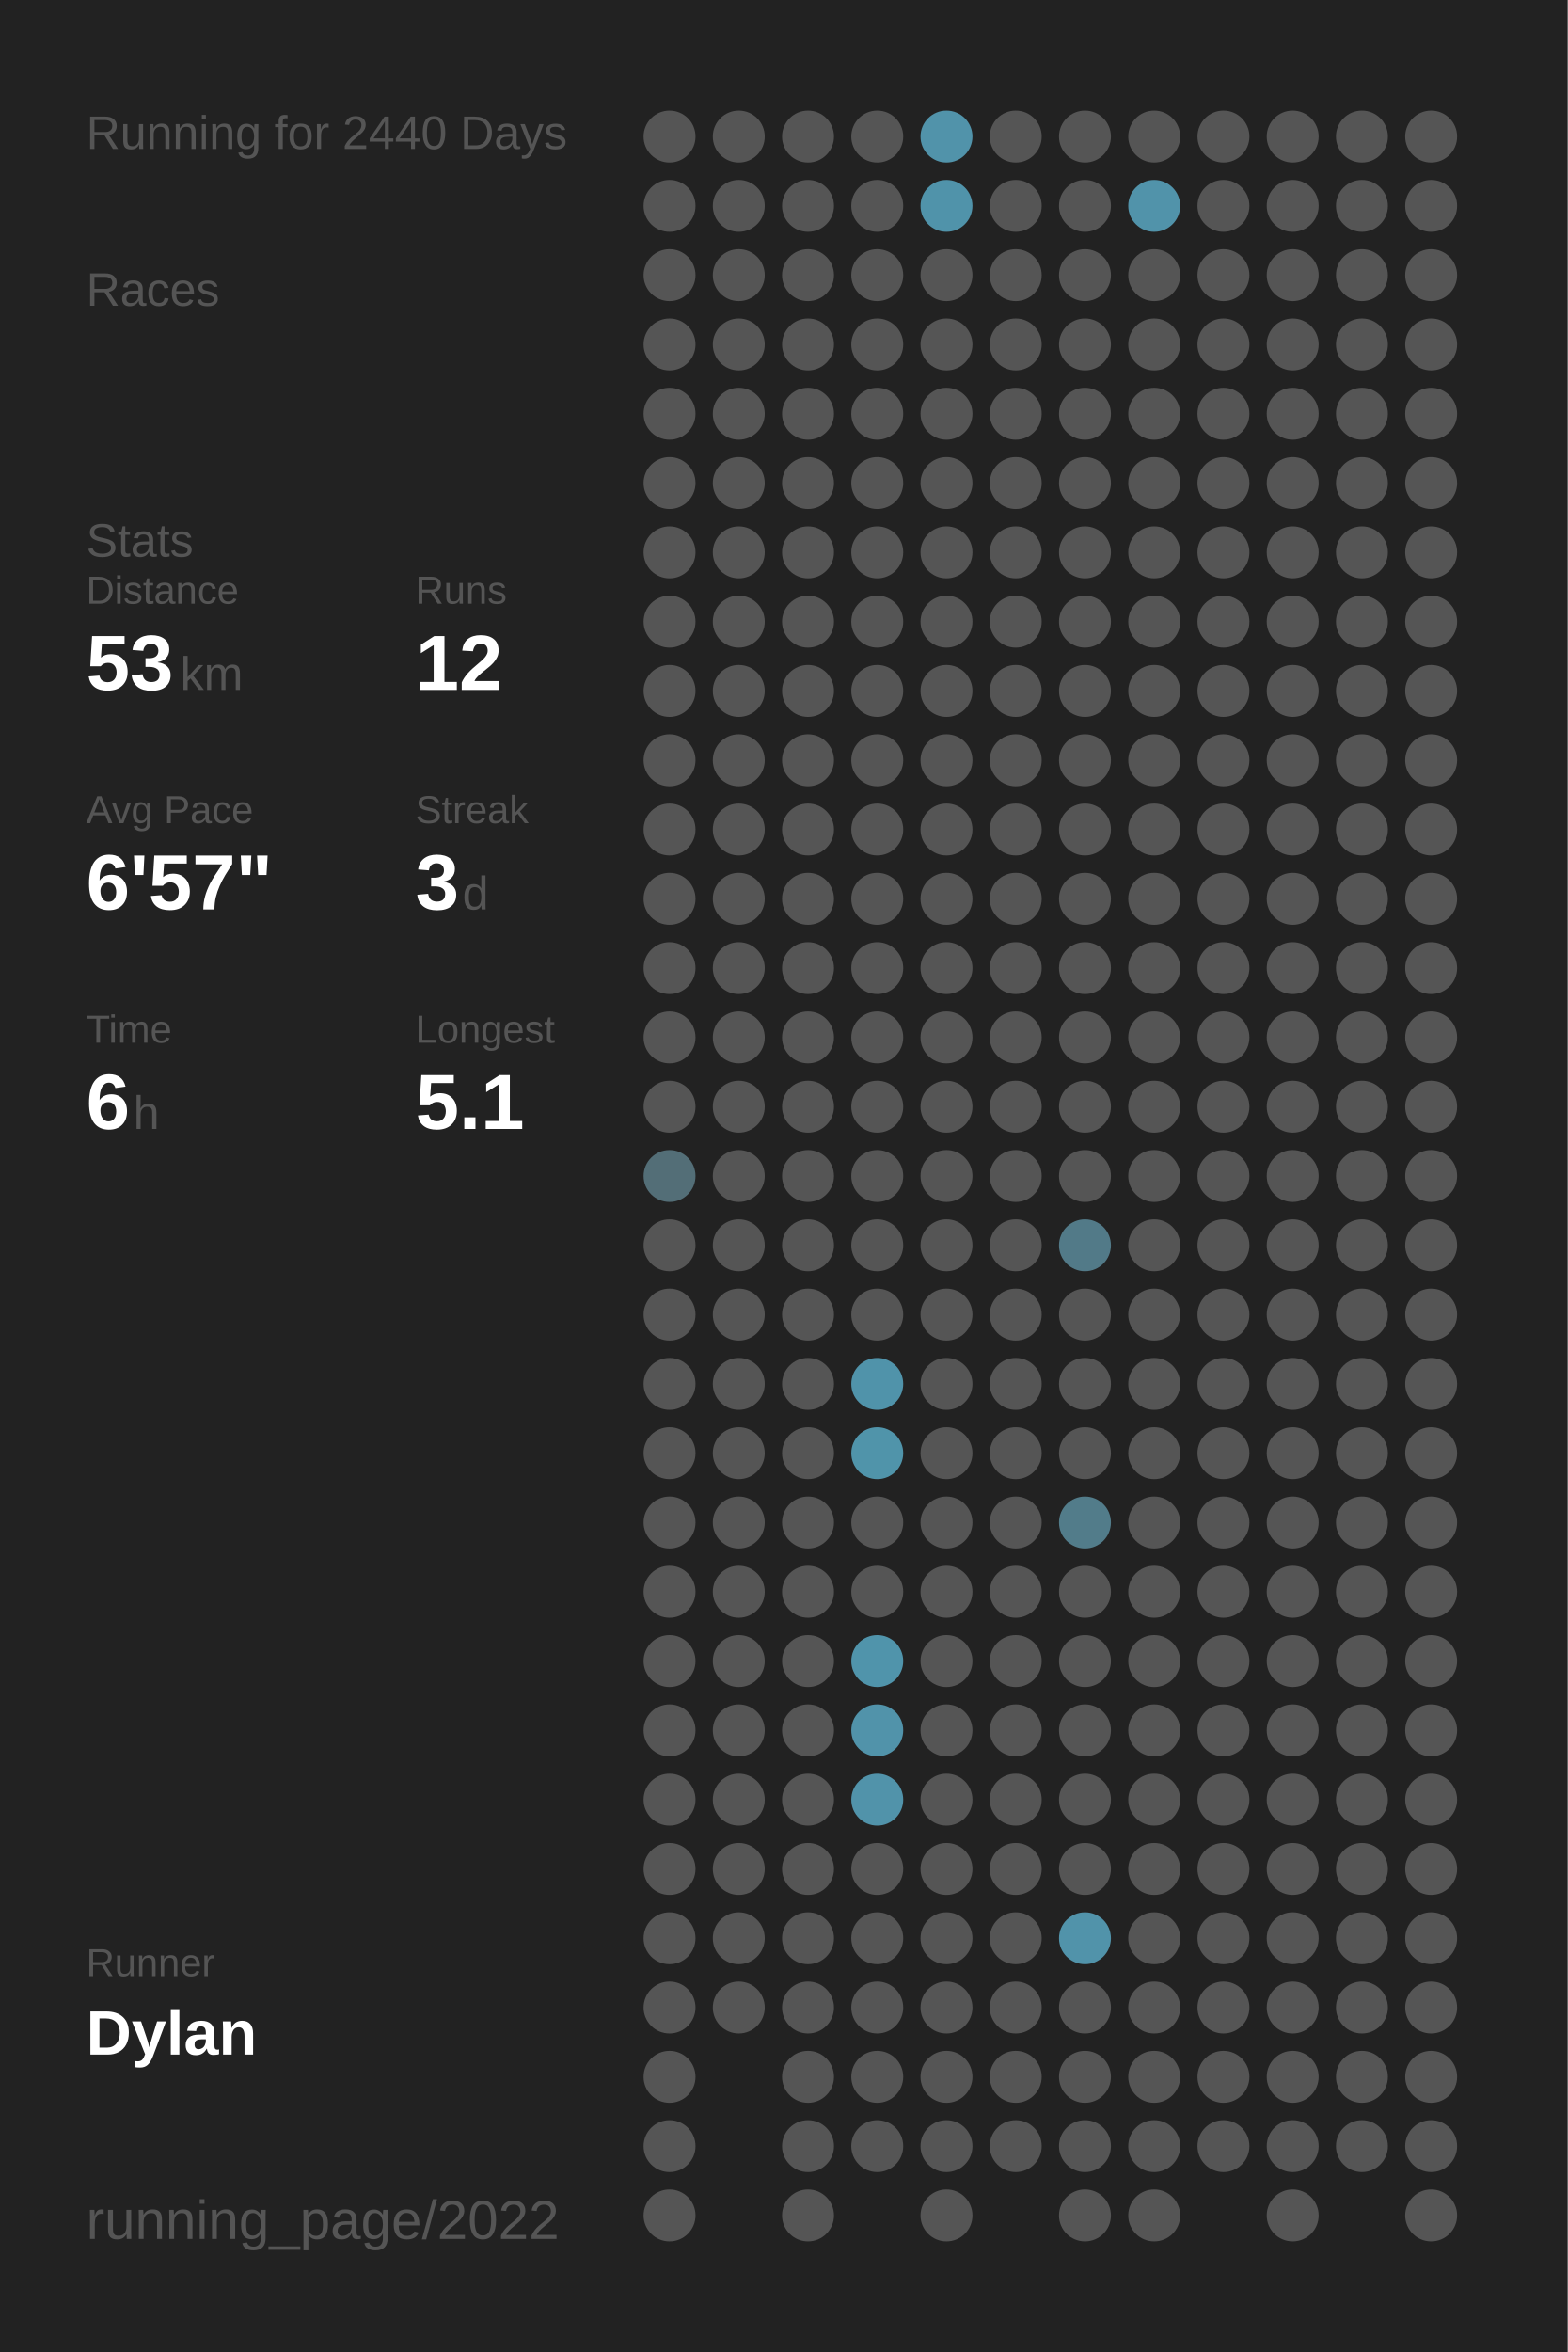
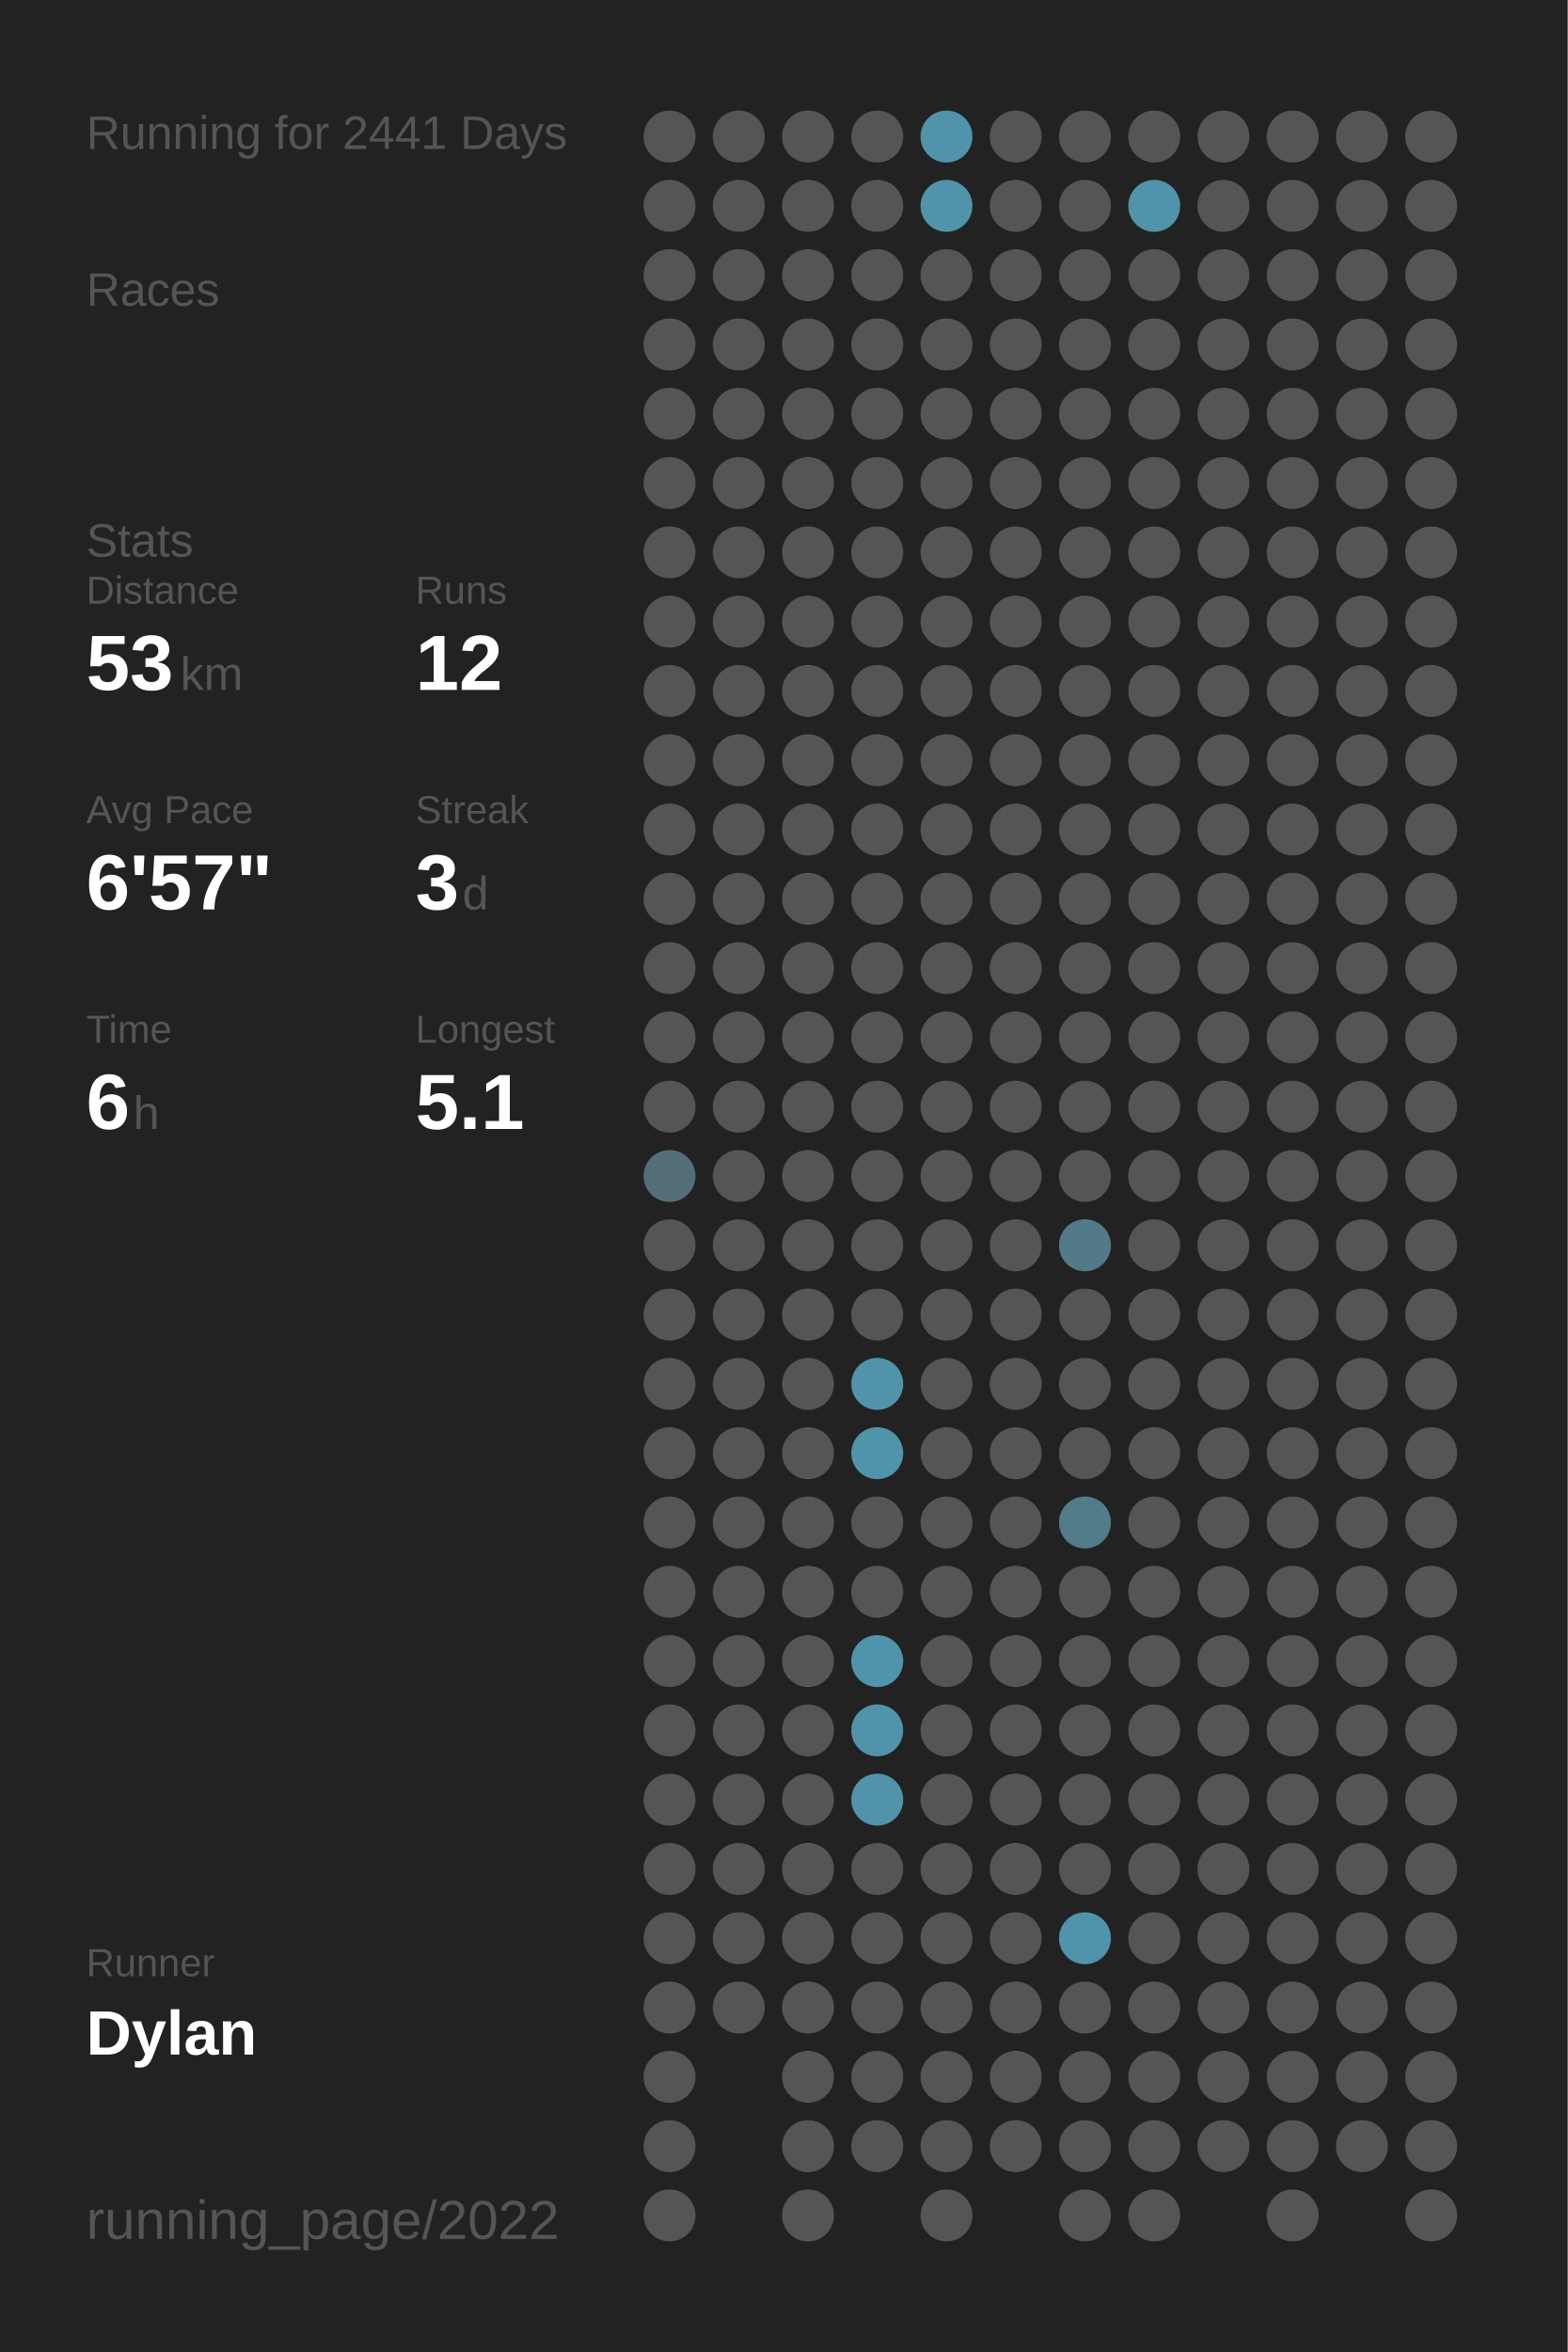
<svg xmlns="http://www.w3.org/2000/svg" baseProfile="full" class="activity-poster" data-activity-mode="running" data-poster-role="poster" data-poster-type="year_summary" height="300mm" version="1.1" viewBox="0,0,200,300" width="200mm">
  <defs />
  <rect class="poster-background" data-poster-role="background" fill="#222222" height="300" stroke="none" width="200" x="0" y="0" />
-   <text fill="#555555" style="font-size:6px; font-family:Arial;" x="11" y="19">Running for 2440 Days</text>
+   <text fill="#555555" style="font-size:6px; font-family:Arial;" x="11" y="19">Running for 2441 Days</text>
  <text fill="#555555" style="font-size:6px; font-family:Arial;" x="11" y="39">Races</text>
  <text fill="#555555" style="font-size:6px; font-family:Arial;" x="11" y="71">Stats</text>
  <text fill="#555555" style="font-size:5px; font-family:Arial;" x="11" y="77">Distance</text>
  <text fill="#FFFFFF" style="font-size:10px; font-family:Arial; font-weight:bold;" x="11" y="88">53</text>
  <text fill="#555555" style="font-size:6px; font-family:Arial;" x="23" y="88">km</text>
  <text fill="#555555" style="font-size:5px; font-family:Arial;" x="53" y="77">Runs</text>
  <text fill="#FFFFFF" style="font-size:10px; font-family:Arial; font-weight:bold;" x="53" y="88">12</text>
  <text fill="#555555" style="font-size:5px; font-family:Arial;" x="11" y="105">Avg Pace</text>
  <text fill="#FFFFFF" style="font-size:10px; font-family:Arial; font-weight:bold;" x="11" y="116">6'57"</text>
  <text fill="#555555" style="font-size:5px; font-family:Arial;" x="53" y="105">Streak</text>
  <text fill="#FFFFFF" style="font-size:10px; font-family:Arial; font-weight:bold;" x="53" y="116">3</text>
  <text fill="#555555" style="font-size:6px; font-family:Arial;" x="59" y="116">d</text>
  <text fill="#555555" style="font-size:5px; font-family:Arial;" x="11" y="133">Time</text>
  <text fill="#FFFFFF" style="font-size:10px; font-family:Arial; font-weight:bold;" x="11" y="144">6</text>
  <text fill="#555555" style="font-size:6px; font-family:Arial;" x="17" y="144">h</text>
  <text fill="#555555" style="font-size:5px; font-family:Arial;" x="53" y="133">Longest</text>
  <text fill="#FFFFFF" style="font-size:10px; font-family:Arial; font-weight:bold;" x="53" y="144">5.1</text>
  <text fill="#555555" style="font-size:5px; font-family:Arial;" x="11" y="252.065">Runner</text>
  <text fill="#FFFFFF" style="font-size:8px; font-family:Arial; font-weight:bold;" x="11" y="262.065">Dylan</text>
  <text fill="#555555" style="font-size:7px; font-family:Arial;" x="11" y="285.581">running_page/2022</text>
  <circle cx="85.417" cy="17.419" fill="#555555" r="3.312" />
  <circle cx="85.417" cy="26.258" fill="#555555" r="3.312" />
  <circle cx="85.417" cy="35.097" fill="#555555" r="3.312" />
  <circle cx="85.417" cy="43.935" fill="#555555" r="3.312" />
  <circle cx="85.417" cy="52.774" fill="#555555" r="3.312" />
  <circle cx="85.417" cy="61.613" fill="#555555" r="3.312" />
  <circle cx="85.417" cy="70.452" fill="#555555" r="3.312" />
  <circle cx="85.417" cy="79.29" fill="#555555" r="3.312" />
  <circle cx="85.417" cy="88.129" fill="#555555" r="3.312" />
  <circle cx="85.417" cy="96.968" fill="#555555" r="3.312" />
  <circle cx="85.417" cy="105.806" fill="#555555" r="3.312" />
  <circle cx="85.417" cy="114.645" fill="#555555" r="3.312" />
  <circle cx="85.417" cy="123.484" fill="#555555" r="3.312" />
  <circle cx="85.417" cy="132.323" fill="#555555" r="3.312" />
  <circle cx="85.417" cy="141.161" fill="#555555" r="3.312" />
  <circle cx="85.417" cy="150" fill="#536e77" r="3.312" />
  <circle cx="85.417" cy="158.839" fill="#555555" r="3.312" />
  <circle cx="85.417" cy="167.677" fill="#555555" r="3.312" />
  <circle cx="85.417" cy="176.516" fill="#555555" r="3.312" />
  <circle cx="85.417" cy="185.355" fill="#555555" r="3.312" />
  <circle cx="85.417" cy="194.194" fill="#555555" r="3.312" />
  <circle cx="85.417" cy="203.032" fill="#555555" r="3.312" />
  <circle cx="85.417" cy="211.871" fill="#555555" r="3.312" />
  <circle cx="85.417" cy="220.71" fill="#555555" r="3.312" />
  <circle cx="85.417" cy="229.548" fill="#555555" r="3.312" />
  <circle cx="85.417" cy="238.387" fill="#555555" r="3.312" />
  <circle cx="85.417" cy="247.226" fill="#555555" r="3.312" />
  <circle cx="85.417" cy="256.065" fill="#555555" r="3.312" />
  <circle cx="85.417" cy="264.903" fill="#555555" r="3.312" />
  <circle cx="85.417" cy="273.742" fill="#555555" r="3.312" />
  <circle cx="85.417" cy="282.581" fill="#555555" r="3.312" />
  <circle cx="94.25" cy="17.419" fill="#555555" r="3.312" />
  <circle cx="94.25" cy="26.258" fill="#555555" r="3.312" />
  <circle cx="94.25" cy="35.097" fill="#555555" r="3.312" />
  <circle cx="94.25" cy="43.935" fill="#555555" r="3.312" />
  <circle cx="94.25" cy="52.774" fill="#555555" r="3.312" />
  <circle cx="94.25" cy="61.613" fill="#555555" r="3.312" />
  <circle cx="94.25" cy="70.452" fill="#555555" r="3.312" />
  <circle cx="94.25" cy="79.29" fill="#555555" r="3.312" />
  <circle cx="94.25" cy="88.129" fill="#555555" r="3.312" />
  <circle cx="94.25" cy="96.968" fill="#555555" r="3.312" />
  <circle cx="94.25" cy="105.806" fill="#555555" r="3.312" />
  <circle cx="94.25" cy="114.645" fill="#555555" r="3.312" />
  <circle cx="94.25" cy="123.484" fill="#555555" r="3.312" />
  <circle cx="94.25" cy="132.323" fill="#555555" r="3.312" />
  <circle cx="94.25" cy="141.161" fill="#555555" r="3.312" />
  <circle cx="94.25" cy="150" fill="#555555" r="3.312" />
  <circle cx="94.25" cy="158.839" fill="#555555" r="3.312" />
  <circle cx="94.25" cy="167.677" fill="#555555" r="3.312" />
  <circle cx="94.25" cy="176.516" fill="#555555" r="3.312" />
  <circle cx="94.25" cy="185.355" fill="#555555" r="3.312" />
  <circle cx="94.25" cy="194.194" fill="#555555" r="3.312" />
  <circle cx="94.25" cy="203.032" fill="#555555" r="3.312" />
  <circle cx="94.25" cy="211.871" fill="#555555" r="3.312" />
  <circle cx="94.25" cy="220.71" fill="#555555" r="3.312" />
  <circle cx="94.25" cy="229.548" fill="#555555" r="3.312" />
  <circle cx="94.25" cy="238.387" fill="#555555" r="3.312" />
  <circle cx="94.25" cy="247.226" fill="#555555" r="3.312" />
  <circle cx="94.25" cy="256.065" fill="#555555" r="3.312" />
  <circle cx="103.083" cy="17.419" fill="#555555" r="3.312" />
  <circle cx="103.083" cy="26.258" fill="#555555" r="3.312" />
  <circle cx="103.083" cy="35.097" fill="#555555" r="3.312" />
  <circle cx="103.083" cy="43.935" fill="#555555" r="3.312" />
  <circle cx="103.083" cy="52.774" fill="#555555" r="3.312" />
  <circle cx="103.083" cy="61.613" fill="#555555" r="3.312" />
  <circle cx="103.083" cy="70.452" fill="#555555" r="3.312" />
  <circle cx="103.083" cy="79.29" fill="#555555" r="3.312" />
  <circle cx="103.083" cy="88.129" fill="#555555" r="3.312" />
  <circle cx="103.083" cy="96.968" fill="#555555" r="3.312" />
  <circle cx="103.083" cy="105.806" fill="#555555" r="3.312" />
  <circle cx="103.083" cy="114.645" fill="#555555" r="3.312" />
  <circle cx="103.083" cy="123.484" fill="#555555" r="3.312" />
  <circle cx="103.083" cy="132.323" fill="#555555" r="3.312" />
  <circle cx="103.083" cy="141.161" fill="#555555" r="3.312" />
  <circle cx="103.083" cy="150" fill="#555555" r="3.312" />
  <circle cx="103.083" cy="158.839" fill="#555555" r="3.312" />
  <circle cx="103.083" cy="167.677" fill="#555555" r="3.312" />
  <circle cx="103.083" cy="176.516" fill="#555555" r="3.312" />
  <circle cx="103.083" cy="185.355" fill="#555555" r="3.312" />
  <circle cx="103.083" cy="194.194" fill="#555555" r="3.312" />
  <circle cx="103.083" cy="203.032" fill="#555555" r="3.312" />
  <circle cx="103.083" cy="211.871" fill="#555555" r="3.312" />
  <circle cx="103.083" cy="220.71" fill="#555555" r="3.312" />
  <circle cx="103.083" cy="229.548" fill="#555555" r="3.312" />
  <circle cx="103.083" cy="238.387" fill="#555555" r="3.312" />
  <circle cx="103.083" cy="247.226" fill="#555555" r="3.312" />
  <circle cx="103.083" cy="256.065" fill="#555555" r="3.312" />
  <circle cx="103.083" cy="264.903" fill="#555555" r="3.312" />
  <circle cx="103.083" cy="273.742" fill="#555555" r="3.312" />
  <circle cx="103.083" cy="282.581" fill="#555555" r="3.312" />
  <circle cx="111.917" cy="17.419" fill="#555555" r="3.312" />
  <circle cx="111.917" cy="26.258" fill="#555555" r="3.312" />
  <circle cx="111.917" cy="35.097" fill="#555555" r="3.312" />
  <circle cx="111.917" cy="43.935" fill="#555555" r="3.312" />
  <circle cx="111.917" cy="52.774" fill="#555555" r="3.312" />
  <circle cx="111.917" cy="61.613" fill="#555555" r="3.312" />
  <circle cx="111.917" cy="70.452" fill="#555555" r="3.312" />
  <circle cx="111.917" cy="79.29" fill="#555555" r="3.312" />
  <circle cx="111.917" cy="88.129" fill="#555555" r="3.312" />
  <circle cx="111.917" cy="96.968" fill="#555555" r="3.312" />
  <circle cx="111.917" cy="105.806" fill="#555555" r="3.312" />
  <circle cx="111.917" cy="114.645" fill="#555555" r="3.312" />
  <circle cx="111.917" cy="123.484" fill="#555555" r="3.312" />
  <circle cx="111.917" cy="132.323" fill="#555555" r="3.312" />
  <circle cx="111.917" cy="141.161" fill="#555555" r="3.312" />
  <circle cx="111.917" cy="150" fill="#555555" r="3.312" />
  <circle cx="111.917" cy="158.839" fill="#555555" r="3.312" />
  <circle cx="111.917" cy="167.677" fill="#555555" r="3.312" />
  <circle cx="111.917" cy="176.516" fill="#5093aa" r="3.312" />
  <circle cx="111.917" cy="185.355" fill="#5094aa" r="3.312" />
  <circle cx="111.917" cy="194.194" fill="#555555" r="3.312" />
  <circle cx="111.917" cy="203.032" fill="#555555" r="3.312" />
  <circle cx="111.917" cy="211.871" fill="#5094ab" r="3.312" />
  <circle cx="111.917" cy="220.71" fill="#5193aa" r="3.312" />
  <circle cx="111.917" cy="229.548" fill="#5193aa" r="3.312" />
  <circle cx="111.917" cy="238.387" fill="#555555" r="3.312" />
  <circle cx="111.917" cy="247.226" fill="#555555" r="3.312" />
  <circle cx="111.917" cy="256.065" fill="#555555" r="3.312" />
  <circle cx="111.917" cy="264.903" fill="#555555" r="3.312" />
  <circle cx="111.917" cy="273.742" fill="#555555" r="3.312" />
  <circle cx="120.75" cy="17.419" fill="#5193aa" r="3.312" />
  <circle cx="120.75" cy="26.258" fill="#5093aa" r="3.312" />
  <circle cx="120.75" cy="35.097" fill="#555555" r="3.312" />
  <circle cx="120.75" cy="43.935" fill="#555555" r="3.312" />
  <circle cx="120.75" cy="52.774" fill="#555555" r="3.312" />
  <circle cx="120.75" cy="61.613" fill="#555555" r="3.312" />
  <circle cx="120.75" cy="70.452" fill="#555555" r="3.312" />
  <circle cx="120.75" cy="79.29" fill="#555555" r="3.312" />
  <circle cx="120.75" cy="88.129" fill="#555555" r="3.312" />
  <circle cx="120.75" cy="96.968" fill="#555555" r="3.312" />
  <circle cx="120.75" cy="105.806" fill="#555555" r="3.312" />
  <circle cx="120.75" cy="114.645" fill="#555555" r="3.312" />
  <circle cx="120.75" cy="123.484" fill="#555555" r="3.312" />
  <circle cx="120.75" cy="132.323" fill="#555555" r="3.312" />
  <circle cx="120.75" cy="141.161" fill="#555555" r="3.312" />
  <circle cx="120.75" cy="150" fill="#555555" r="3.312" />
  <circle cx="120.75" cy="158.839" fill="#555555" r="3.312" />
  <circle cx="120.75" cy="167.677" fill="#555555" r="3.312" />
  <circle cx="120.75" cy="176.516" fill="#555555" r="3.312" />
  <circle cx="120.75" cy="185.355" fill="#555555" r="3.312" />
  <circle cx="120.75" cy="194.194" fill="#555555" r="3.312" />
  <circle cx="120.75" cy="203.032" fill="#555555" r="3.312" />
  <circle cx="120.75" cy="211.871" fill="#555555" r="3.312" />
  <circle cx="120.75" cy="220.71" fill="#555555" r="3.312" />
  <circle cx="120.75" cy="229.548" fill="#555555" r="3.312" />
  <circle cx="120.75" cy="238.387" fill="#555555" r="3.312" />
  <circle cx="120.75" cy="247.226" fill="#555555" r="3.312" />
  <circle cx="120.75" cy="256.065" fill="#555555" r="3.312" />
  <circle cx="120.75" cy="264.903" fill="#555555" r="3.312" />
  <circle cx="120.75" cy="273.742" fill="#555555" r="3.312" />
  <circle cx="120.75" cy="282.581" fill="#555555" r="3.312" />
  <circle cx="129.583" cy="17.419" fill="#555555" r="3.312" />
  <circle cx="129.583" cy="26.258" fill="#555555" r="3.312" />
  <circle cx="129.583" cy="35.097" fill="#555555" r="3.312" />
  <circle cx="129.583" cy="43.935" fill="#555555" r="3.312" />
  <circle cx="129.583" cy="52.774" fill="#555555" r="3.312" />
  <circle cx="129.583" cy="61.613" fill="#555555" r="3.312" />
  <circle cx="129.583" cy="70.452" fill="#555555" r="3.312" />
  <circle cx="129.583" cy="79.29" fill="#555555" r="3.312" />
  <circle cx="129.583" cy="88.129" fill="#555555" r="3.312" />
  <circle cx="129.583" cy="96.968" fill="#555555" r="3.312" />
  <circle cx="129.583" cy="105.806" fill="#555555" r="3.312" />
  <circle cx="129.583" cy="114.645" fill="#555555" r="3.312" />
  <circle cx="129.583" cy="123.484" fill="#555555" r="3.312" />
  <circle cx="129.583" cy="132.323" fill="#555555" r="3.312" />
  <circle cx="129.583" cy="141.161" fill="#555555" r="3.312" />
  <circle cx="129.583" cy="150" fill="#555555" r="3.312" />
  <circle cx="129.583" cy="158.839" fill="#555555" r="3.312" />
  <circle cx="129.583" cy="167.677" fill="#555555" r="3.312" />
  <circle cx="129.583" cy="176.516" fill="#555555" r="3.312" />
  <circle cx="129.583" cy="185.355" fill="#555555" r="3.312" />
  <circle cx="129.583" cy="194.194" fill="#555555" r="3.312" />
  <circle cx="129.583" cy="203.032" fill="#555555" r="3.312" />
  <circle cx="129.583" cy="211.871" fill="#555555" r="3.312" />
  <circle cx="129.583" cy="220.71" fill="#555555" r="3.312" />
  <circle cx="129.583" cy="229.548" fill="#555555" r="3.312" />
  <circle cx="129.583" cy="238.387" fill="#555555" r="3.312" />
  <circle cx="129.583" cy="247.226" fill="#555555" r="3.312" />
  <circle cx="129.583" cy="256.065" fill="#555555" r="3.312" />
  <circle cx="129.583" cy="264.903" fill="#555555" r="3.312" />
  <circle cx="129.583" cy="273.742" fill="#555555" r="3.312" />
  <circle cx="138.417" cy="17.419" fill="#555555" r="3.312" />
  <circle cx="138.417" cy="26.258" fill="#555555" r="3.312" />
  <circle cx="138.417" cy="35.097" fill="#555555" r="3.312" />
  <circle cx="138.417" cy="43.935" fill="#555555" r="3.312" />
  <circle cx="138.417" cy="52.774" fill="#555555" r="3.312" />
  <circle cx="138.417" cy="61.613" fill="#555555" r="3.312" />
  <circle cx="138.417" cy="70.452" fill="#555555" r="3.312" />
  <circle cx="138.417" cy="79.29" fill="#555555" r="3.312" />
  <circle cx="138.417" cy="88.129" fill="#555555" r="3.312" />
  <circle cx="138.417" cy="96.968" fill="#555555" r="3.312" />
  <circle cx="138.417" cy="105.806" fill="#555555" r="3.312" />
  <circle cx="138.417" cy="114.645" fill="#555555" r="3.312" />
  <circle cx="138.417" cy="123.484" fill="#555555" r="3.312" />
  <circle cx="138.417" cy="132.323" fill="#555555" r="3.312" />
  <circle cx="138.417" cy="141.161" fill="#555555" r="3.312" />
  <circle cx="138.417" cy="150" fill="#555555" r="3.312" />
  <circle cx="138.417" cy="158.839" fill="#527a88" r="3.312" />
  <circle cx="138.417" cy="167.677" fill="#555555" r="3.312" />
  <circle cx="138.417" cy="176.516" fill="#555555" r="3.312" />
  <circle cx="138.417" cy="185.355" fill="#555555" r="3.312" />
  <circle cx="138.417" cy="194.194" fill="#527c8a" r="3.312" />
  <circle cx="138.417" cy="203.032" fill="#555555" r="3.312" />
  <circle cx="138.417" cy="211.871" fill="#555555" r="3.312" />
  <circle cx="138.417" cy="220.71" fill="#555555" r="3.312" />
  <circle cx="138.417" cy="229.548" fill="#555555" r="3.312" />
  <circle cx="138.417" cy="238.387" fill="#555555" r="3.312" />
  <circle cx="138.417" cy="247.226" fill="#5193aa" r="3.312" />
  <circle cx="138.417" cy="256.065" fill="#555555" r="3.312" />
  <circle cx="138.417" cy="264.903" fill="#555555" r="3.312" />
  <circle cx="138.417" cy="273.742" fill="#555555" r="3.312" />
  <circle cx="138.417" cy="282.581" fill="#555555" r="3.312" />
  <circle cx="147.25" cy="17.419" fill="#555555" r="3.312" />
  <circle cx="147.25" cy="26.258" fill="#5193aa" r="3.312" />
  <circle cx="147.25" cy="35.097" fill="#555555" r="3.312" />
  <circle cx="147.25" cy="43.935" fill="#555555" r="3.312" />
  <circle cx="147.25" cy="52.774" fill="#555555" r="3.312" />
  <circle cx="147.25" cy="61.613" fill="#555555" r="3.312" />
  <circle cx="147.25" cy="70.452" fill="#555555" r="3.312" />
  <circle cx="147.25" cy="79.29" fill="#555555" r="3.312" />
  <circle cx="147.25" cy="88.129" fill="#555555" r="3.312" />
  <circle cx="147.25" cy="96.968" fill="#555555" r="3.312" />
  <circle cx="147.25" cy="105.806" fill="#555555" r="3.312" />
  <circle cx="147.25" cy="114.645" fill="#555555" r="3.312" />
  <circle cx="147.25" cy="123.484" fill="#555555" r="3.312" />
  <circle cx="147.25" cy="132.323" fill="#555555" r="3.312" />
  <circle cx="147.25" cy="141.161" fill="#555555" r="3.312" />
  <circle cx="147.25" cy="150" fill="#555555" r="3.312" />
  <circle cx="147.25" cy="158.839" fill="#555555" r="3.312" />
  <circle cx="147.25" cy="167.677" fill="#555555" r="3.312" />
  <circle cx="147.25" cy="176.516" fill="#555555" r="3.312" />
  <circle cx="147.25" cy="185.355" fill="#555555" r="3.312" />
  <circle cx="147.25" cy="194.194" fill="#555555" r="3.312" />
  <circle cx="147.25" cy="203.032" fill="#555555" r="3.312" />
  <circle cx="147.25" cy="211.871" fill="#555555" r="3.312" />
  <circle cx="147.25" cy="220.71" fill="#555555" r="3.312" />
  <circle cx="147.25" cy="229.548" fill="#555555" r="3.312" />
  <circle cx="147.25" cy="238.387" fill="#555555" r="3.312" />
  <circle cx="147.25" cy="247.226" fill="#555555" r="3.312" />
  <circle cx="147.25" cy="256.065" fill="#555555" r="3.312" />
  <circle cx="147.25" cy="264.903" fill="#555555" r="3.312" />
  <circle cx="147.25" cy="273.742" fill="#555555" r="3.312" />
  <circle cx="147.25" cy="282.581" fill="#555555" r="3.312" />
  <circle cx="156.083" cy="17.419" fill="#555555" r="3.312" />
  <circle cx="156.083" cy="26.258" fill="#555555" r="3.312" />
  <circle cx="156.083" cy="35.097" fill="#555555" r="3.312" />
  <circle cx="156.083" cy="43.935" fill="#555555" r="3.312" />
  <circle cx="156.083" cy="52.774" fill="#555555" r="3.312" />
  <circle cx="156.083" cy="61.613" fill="#555555" r="3.312" />
  <circle cx="156.083" cy="70.452" fill="#555555" r="3.312" />
  <circle cx="156.083" cy="79.29" fill="#555555" r="3.312" />
  <circle cx="156.083" cy="88.129" fill="#555555" r="3.312" />
  <circle cx="156.083" cy="96.968" fill="#555555" r="3.312" />
  <circle cx="156.083" cy="105.806" fill="#555555" r="3.312" />
  <circle cx="156.083" cy="114.645" fill="#555555" r="3.312" />
  <circle cx="156.083" cy="123.484" fill="#555555" r="3.312" />
  <circle cx="156.083" cy="132.323" fill="#555555" r="3.312" />
  <circle cx="156.083" cy="141.161" fill="#555555" r="3.312" />
  <circle cx="156.083" cy="150" fill="#555555" r="3.312" />
  <circle cx="156.083" cy="158.839" fill="#555555" r="3.312" />
  <circle cx="156.083" cy="167.677" fill="#555555" r="3.312" />
  <circle cx="156.083" cy="176.516" fill="#555555" r="3.312" />
  <circle cx="156.083" cy="185.355" fill="#555555" r="3.312" />
  <circle cx="156.083" cy="194.194" fill="#555555" r="3.312" />
  <circle cx="156.083" cy="203.032" fill="#555555" r="3.312" />
  <circle cx="156.083" cy="211.871" fill="#555555" r="3.312" />
  <circle cx="156.083" cy="220.71" fill="#555555" r="3.312" />
  <circle cx="156.083" cy="229.548" fill="#555555" r="3.312" />
  <circle cx="156.083" cy="238.387" fill="#555555" r="3.312" />
  <circle cx="156.083" cy="247.226" fill="#555555" r="3.312" />
  <circle cx="156.083" cy="256.065" fill="#555555" r="3.312" />
  <circle cx="156.083" cy="264.903" fill="#555555" r="3.312" />
  <circle cx="156.083" cy="273.742" fill="#555555" r="3.312" />
  <circle cx="164.917" cy="17.419" fill="#555555" r="3.312" />
  <circle cx="164.917" cy="26.258" fill="#555555" r="3.312" />
  <circle cx="164.917" cy="35.097" fill="#555555" r="3.312" />
  <circle cx="164.917" cy="43.935" fill="#555555" r="3.312" />
  <circle cx="164.917" cy="52.774" fill="#555555" r="3.312" />
  <circle cx="164.917" cy="61.613" fill="#555555" r="3.312" />
  <circle cx="164.917" cy="70.452" fill="#555555" r="3.312" />
  <circle cx="164.917" cy="79.29" fill="#555555" r="3.312" />
  <circle cx="164.917" cy="88.129" fill="#555555" r="3.312" />
  <circle cx="164.917" cy="96.968" fill="#555555" r="3.312" />
  <circle cx="164.917" cy="105.806" fill="#555555" r="3.312" />
  <circle cx="164.917" cy="114.645" fill="#555555" r="3.312" />
  <circle cx="164.917" cy="123.484" fill="#555555" r="3.312" />
  <circle cx="164.917" cy="132.323" fill="#555555" r="3.312" />
  <circle cx="164.917" cy="141.161" fill="#555555" r="3.312" />
  <circle cx="164.917" cy="150" fill="#555555" r="3.312" />
  <circle cx="164.917" cy="158.839" fill="#555555" r="3.312" />
  <circle cx="164.917" cy="167.677" fill="#555555" r="3.312" />
  <circle cx="164.917" cy="176.516" fill="#555555" r="3.312" />
  <circle cx="164.917" cy="185.355" fill="#555555" r="3.312" />
  <circle cx="164.917" cy="194.194" fill="#555555" r="3.312" />
  <circle cx="164.917" cy="203.032" fill="#555555" r="3.312" />
  <circle cx="164.917" cy="211.871" fill="#555555" r="3.312" />
  <circle cx="164.917" cy="220.71" fill="#555555" r="3.312" />
  <circle cx="164.917" cy="229.548" fill="#555555" r="3.312" />
  <circle cx="164.917" cy="238.387" fill="#555555" r="3.312" />
  <circle cx="164.917" cy="247.226" fill="#555555" r="3.312" />
  <circle cx="164.917" cy="256.065" fill="#555555" r="3.312" />
  <circle cx="164.917" cy="264.903" fill="#555555" r="3.312" />
  <circle cx="164.917" cy="273.742" fill="#555555" r="3.312" />
  <circle cx="164.917" cy="282.581" fill="#555555" r="3.312" />
  <circle cx="173.75" cy="17.419" fill="#555555" r="3.312" />
  <circle cx="173.75" cy="26.258" fill="#555555" r="3.312" />
  <circle cx="173.75" cy="35.097" fill="#555555" r="3.312" />
  <circle cx="173.75" cy="43.935" fill="#555555" r="3.312" />
  <circle cx="173.75" cy="52.774" fill="#555555" r="3.312" />
  <circle cx="173.75" cy="61.613" fill="#555555" r="3.312" />
  <circle cx="173.75" cy="70.452" fill="#555555" r="3.312" />
  <circle cx="173.75" cy="79.29" fill="#555555" r="3.312" />
  <circle cx="173.75" cy="88.129" fill="#555555" r="3.312" />
  <circle cx="173.75" cy="96.968" fill="#555555" r="3.312" />
  <circle cx="173.75" cy="105.806" fill="#555555" r="3.312" />
  <circle cx="173.75" cy="114.645" fill="#555555" r="3.312" />
  <circle cx="173.75" cy="123.484" fill="#555555" r="3.312" />
  <circle cx="173.75" cy="132.323" fill="#555555" r="3.312" />
  <circle cx="173.75" cy="141.161" fill="#555555" r="3.312" />
  <circle cx="173.75" cy="150" fill="#555555" r="3.312" />
  <circle cx="173.75" cy="158.839" fill="#555555" r="3.312" />
  <circle cx="173.75" cy="167.677" fill="#555555" r="3.312" />
  <circle cx="173.75" cy="176.516" fill="#555555" r="3.312" />
  <circle cx="173.75" cy="185.355" fill="#555555" r="3.312" />
  <circle cx="173.75" cy="194.194" fill="#555555" r="3.312" />
  <circle cx="173.75" cy="203.032" fill="#555555" r="3.312" />
  <circle cx="173.75" cy="211.871" fill="#555555" r="3.312" />
  <circle cx="173.75" cy="220.71" fill="#555555" r="3.312" />
  <circle cx="173.75" cy="229.548" fill="#555555" r="3.312" />
  <circle cx="173.75" cy="238.387" fill="#555555" r="3.312" />
  <circle cx="173.75" cy="247.226" fill="#555555" r="3.312" />
  <circle cx="173.75" cy="256.065" fill="#555555" r="3.312" />
  <circle cx="173.75" cy="264.903" fill="#555555" r="3.312" />
  <circle cx="173.75" cy="273.742" fill="#555555" r="3.312" />
  <circle cx="182.583" cy="17.419" fill="#555555" r="3.312" />
  <circle cx="182.583" cy="26.258" fill="#555555" r="3.312" />
  <circle cx="182.583" cy="35.097" fill="#555555" r="3.312" />
  <circle cx="182.583" cy="43.935" fill="#555555" r="3.312" />
  <circle cx="182.583" cy="52.774" fill="#555555" r="3.312" />
  <circle cx="182.583" cy="61.613" fill="#555555" r="3.312" />
  <circle cx="182.583" cy="70.452" fill="#555555" r="3.312" />
  <circle cx="182.583" cy="79.29" fill="#555555" r="3.312" />
  <circle cx="182.583" cy="88.129" fill="#555555" r="3.312" />
  <circle cx="182.583" cy="96.968" fill="#555555" r="3.312" />
  <circle cx="182.583" cy="105.806" fill="#555555" r="3.312" />
  <circle cx="182.583" cy="114.645" fill="#555555" r="3.312" />
  <circle cx="182.583" cy="123.484" fill="#555555" r="3.312" />
  <circle cx="182.583" cy="132.323" fill="#555555" r="3.312" />
  <circle cx="182.583" cy="141.161" fill="#555555" r="3.312" />
  <circle cx="182.583" cy="150" fill="#555555" r="3.312" />
  <circle cx="182.583" cy="158.839" fill="#555555" r="3.312" />
  <circle cx="182.583" cy="167.677" fill="#555555" r="3.312" />
  <circle cx="182.583" cy="176.516" fill="#555555" r="3.312" />
  <circle cx="182.583" cy="185.355" fill="#555555" r="3.312" />
  <circle cx="182.583" cy="194.194" fill="#555555" r="3.312" />
  <circle cx="182.583" cy="203.032" fill="#555555" r="3.312" />
  <circle cx="182.583" cy="211.871" fill="#555555" r="3.312" />
  <circle cx="182.583" cy="220.71" fill="#555555" r="3.312" />
  <circle cx="182.583" cy="229.548" fill="#555555" r="3.312" />
  <circle cx="182.583" cy="238.387" fill="#555555" r="3.312" />
  <circle cx="182.583" cy="247.226" fill="#555555" r="3.312" />
  <circle cx="182.583" cy="256.065" fill="#555555" r="3.312" />
  <circle cx="182.583" cy="264.903" fill="#555555" r="3.312" />
  <circle cx="182.583" cy="273.742" fill="#555555" r="3.312" />
  <circle cx="182.583" cy="282.581" fill="#555555" r="3.312" />
</svg>
